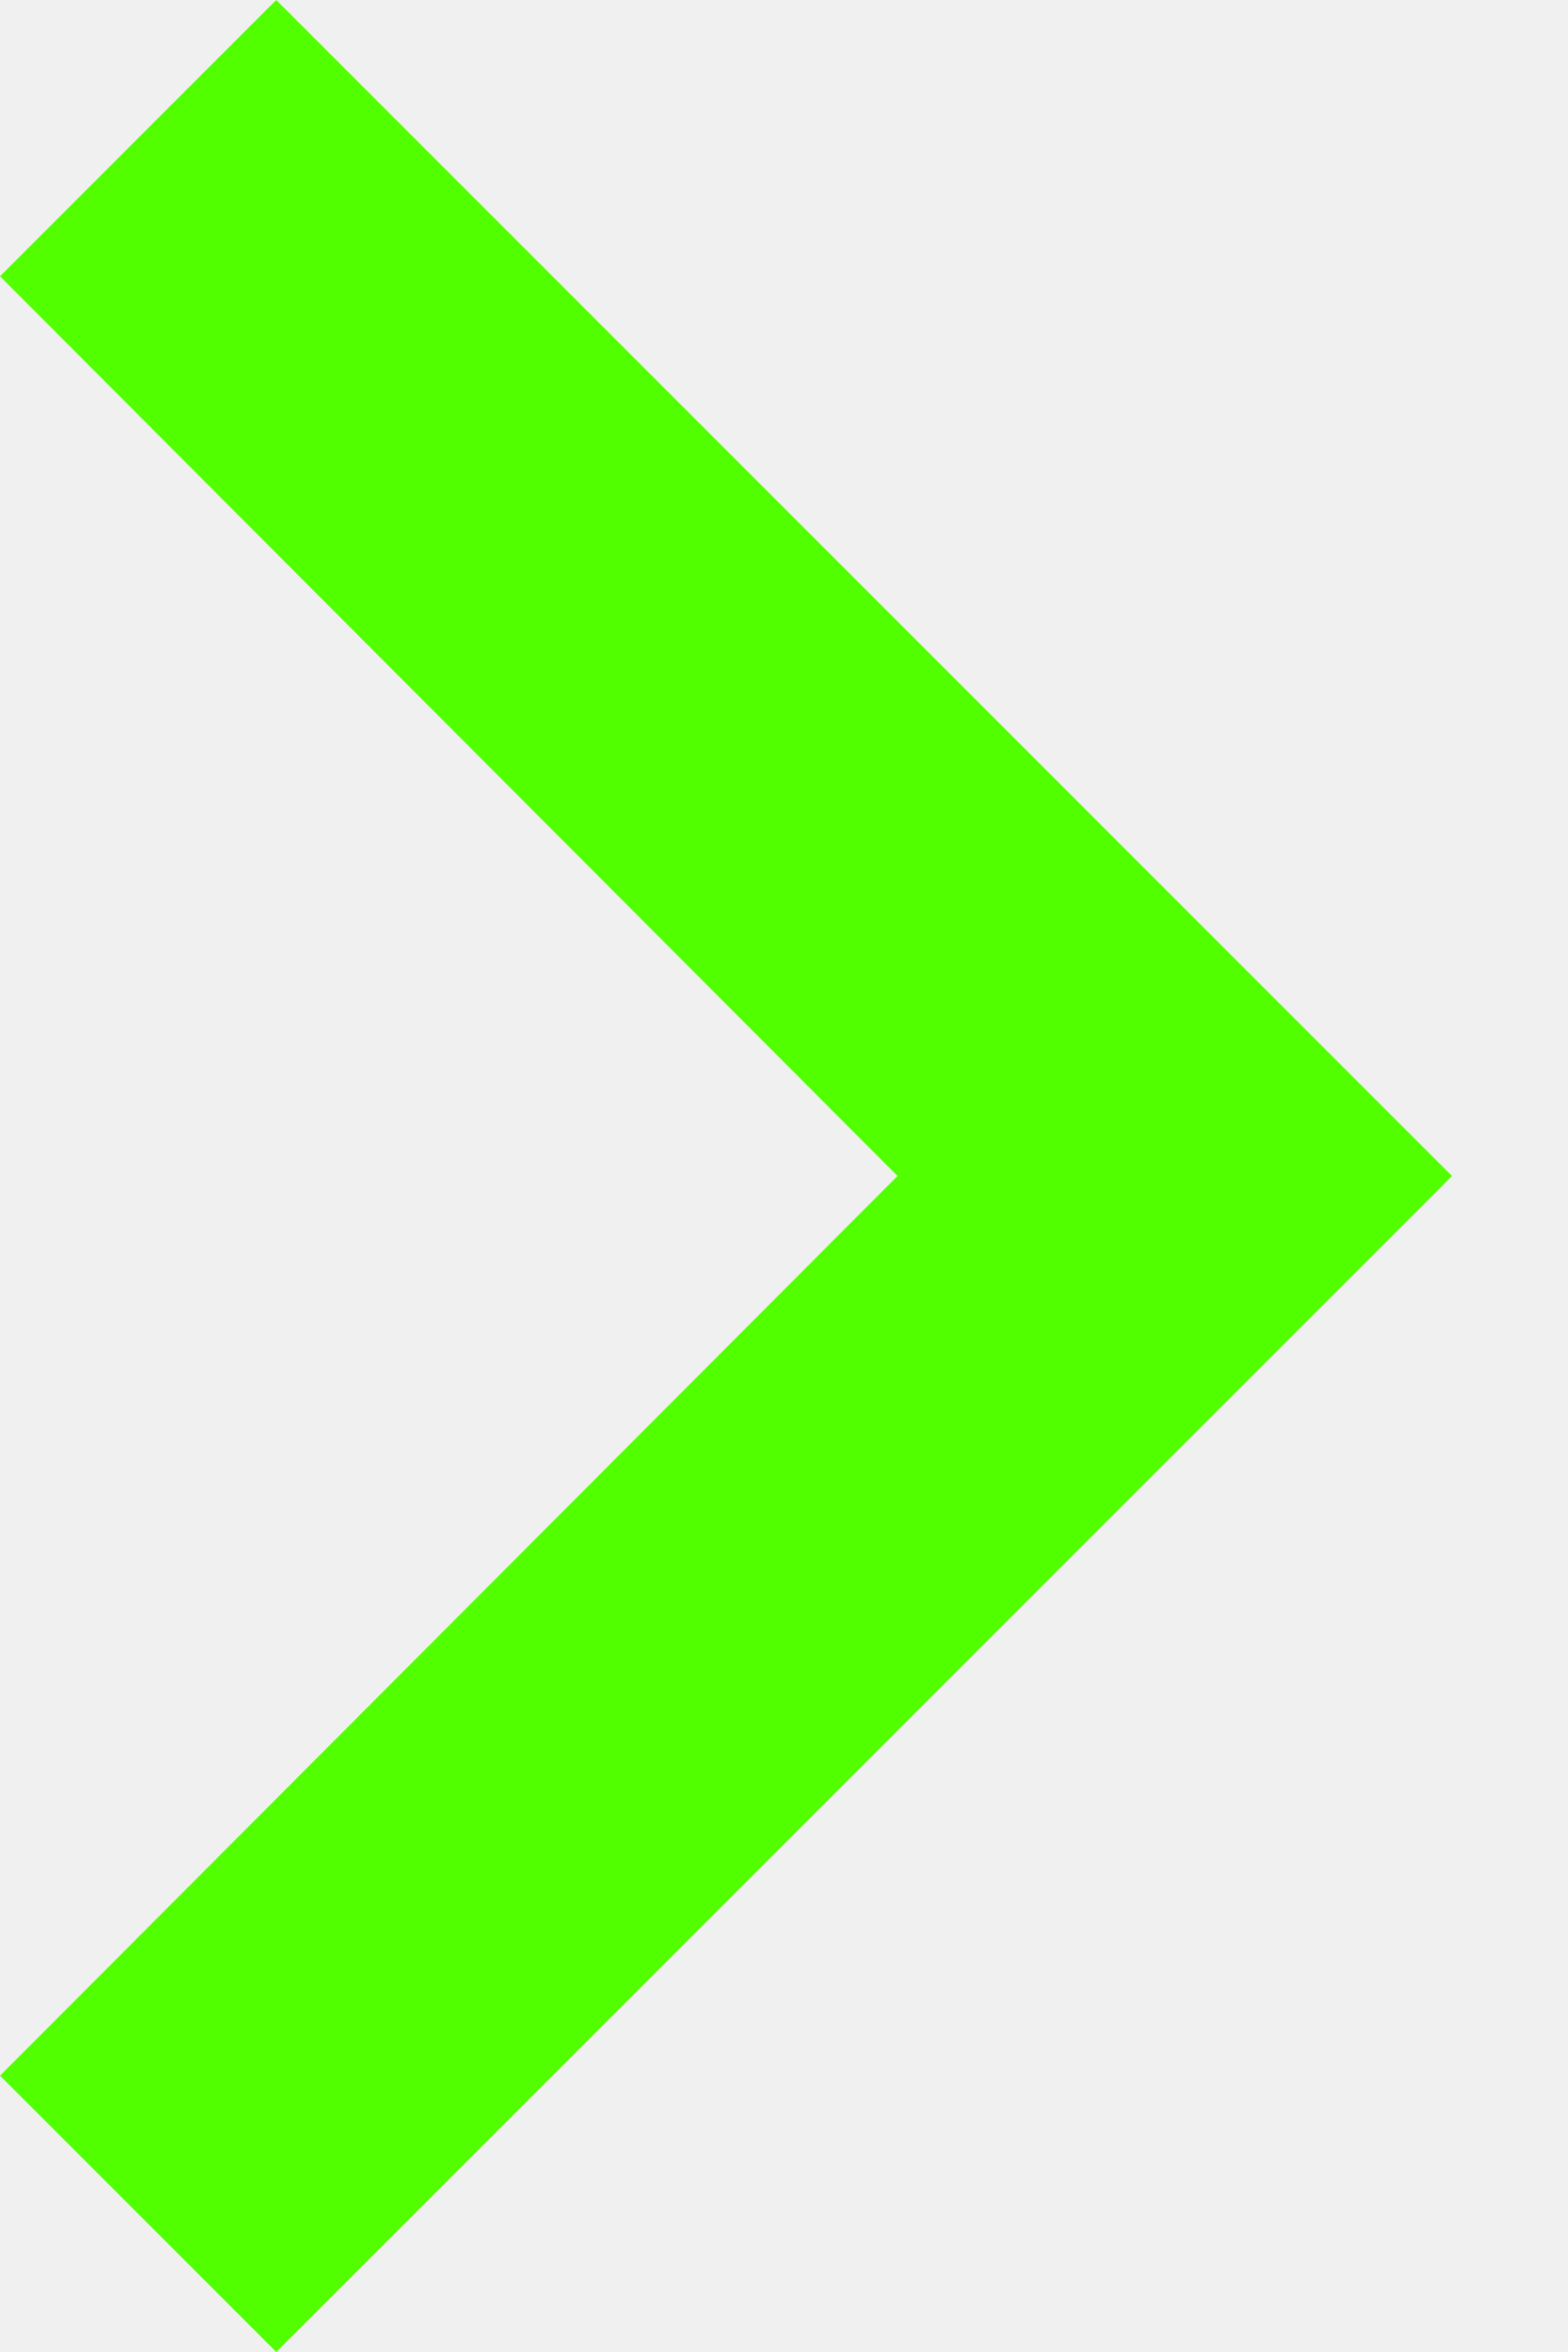
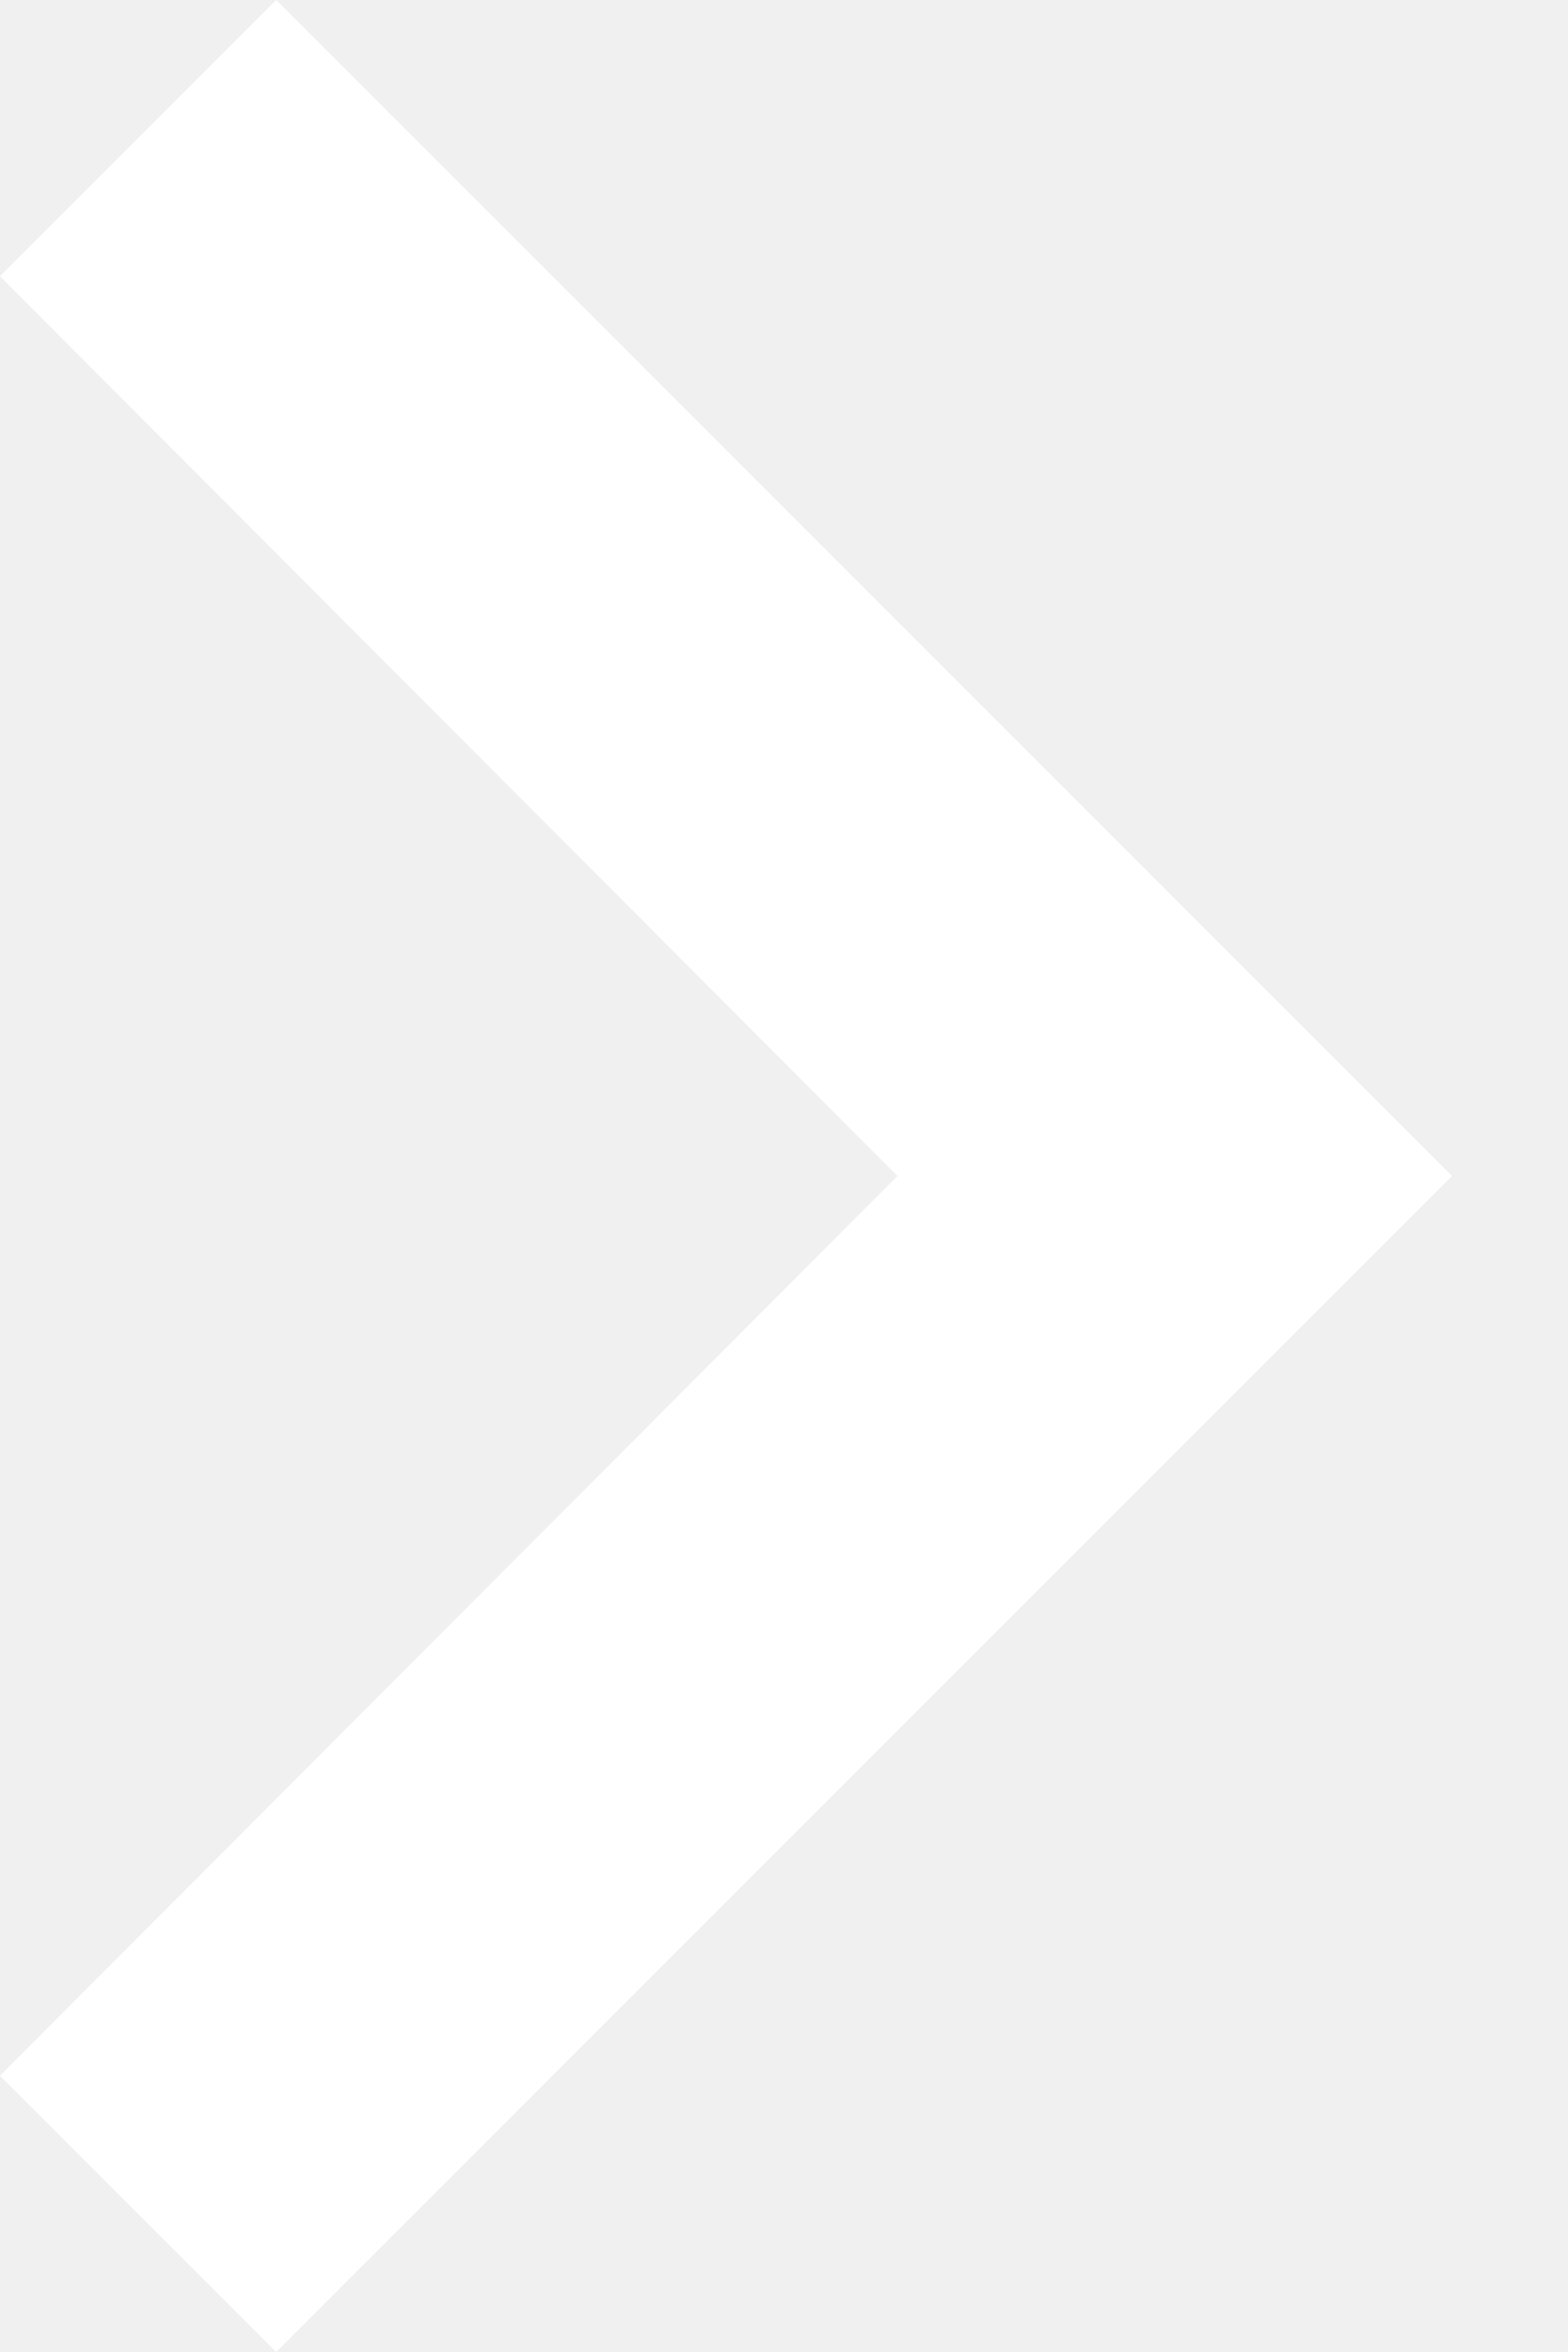
<svg xmlns="http://www.w3.org/2000/svg" width="10" height="15" viewBox="0 0 10 15" fill="none">
-   <path d="M0 13.238L5.725 7.5L0 1.762L1.762 0L9.262 7.5L1.762 15L0 13.238Z" fill="#52FF00" />
+   <path d="M0 13.238L5.725 7.5L0 1.762L1.762 0L9.262 7.5L1.762 15L0 13.238Z" fill="#fff" />
</svg>
